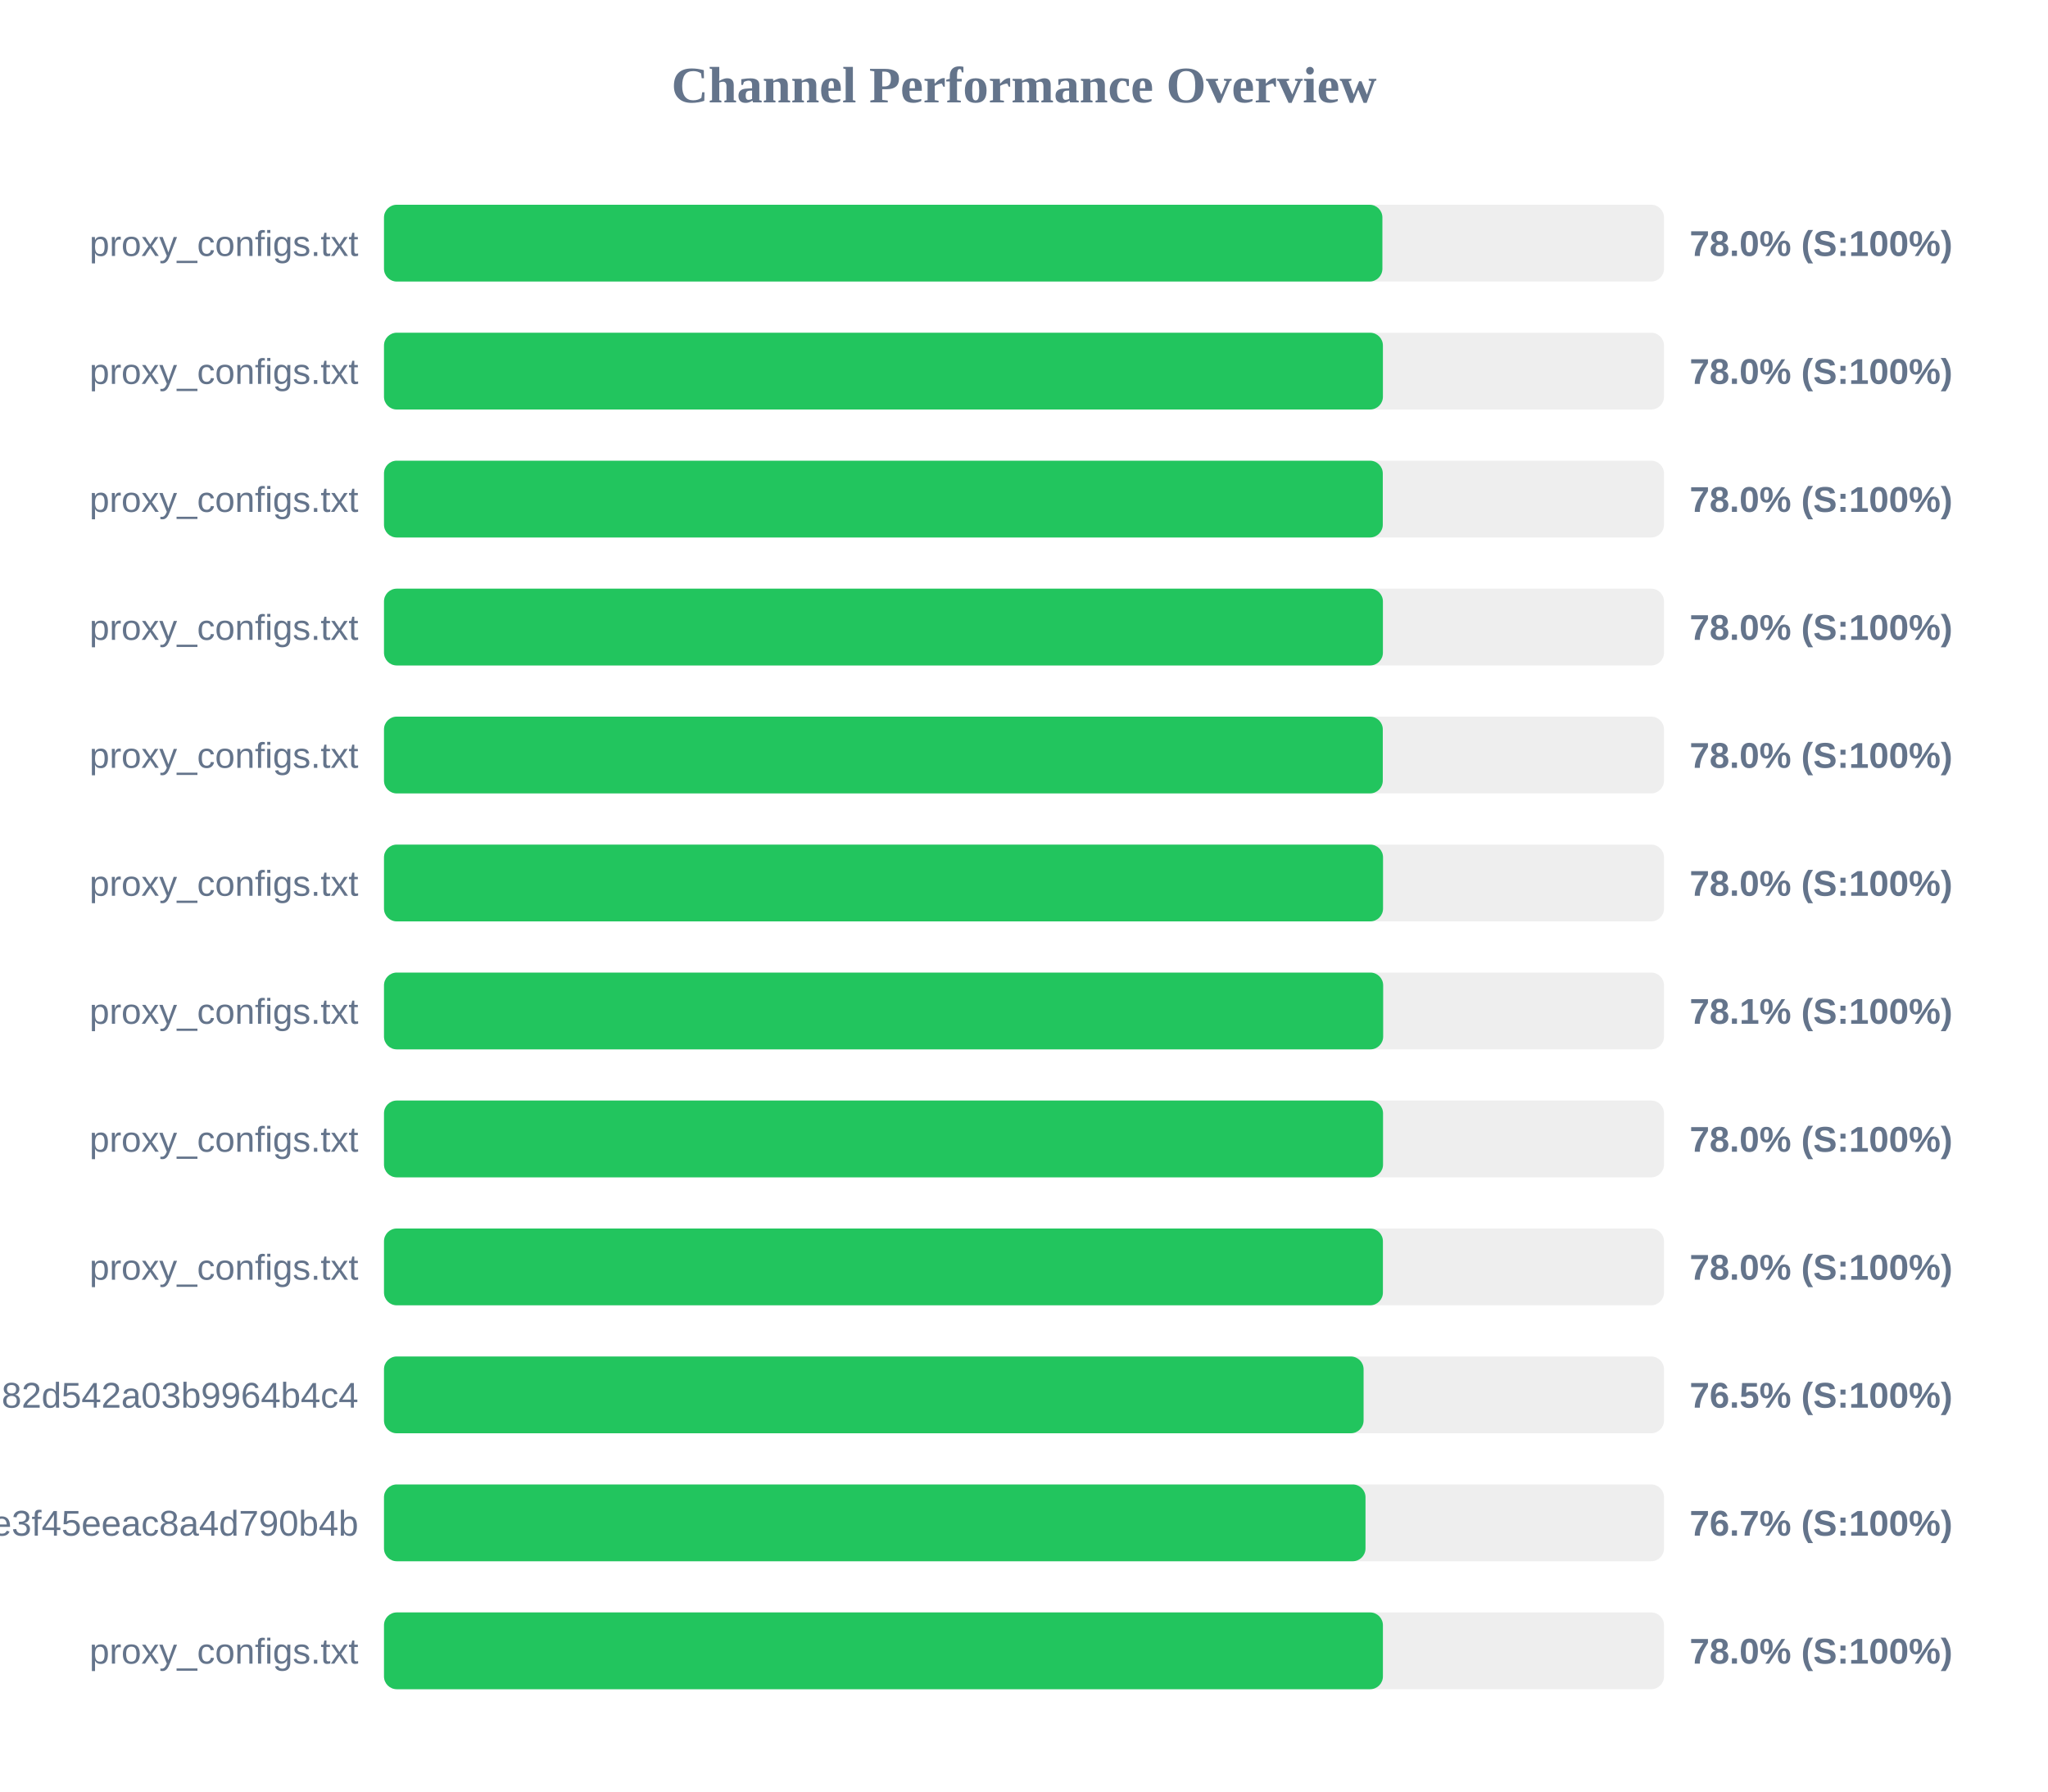
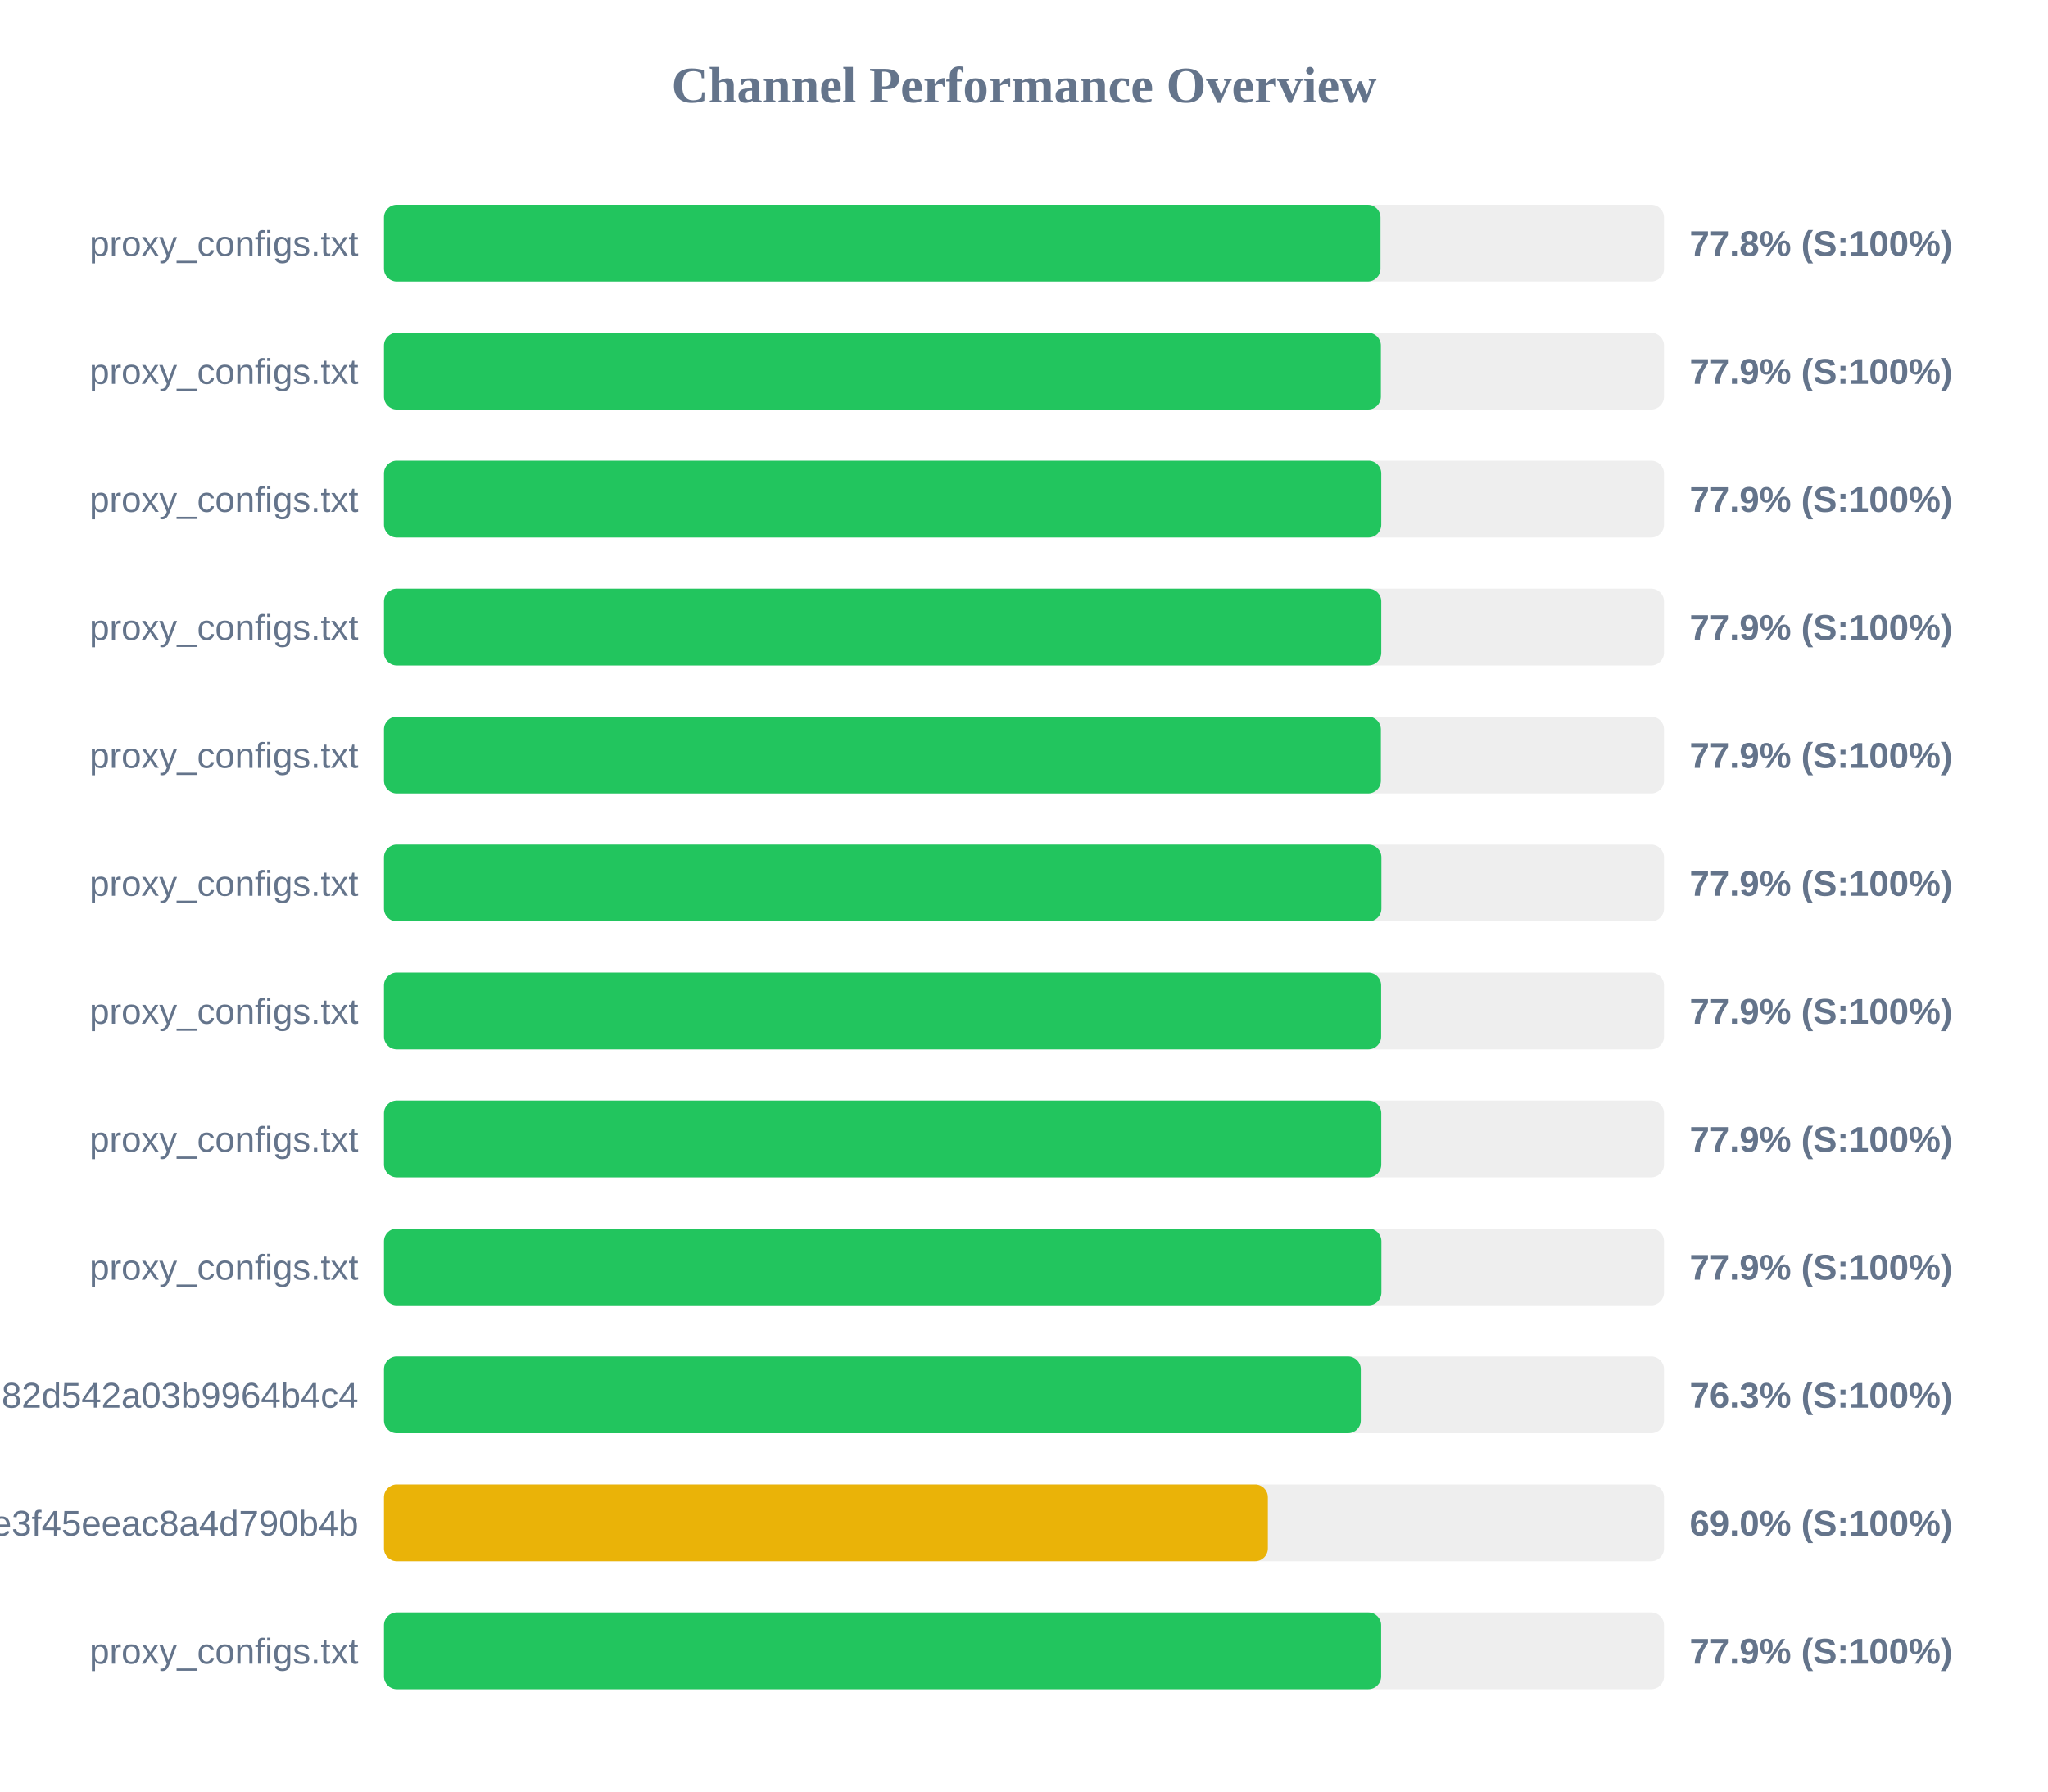
<svg xmlns="http://www.w3.org/2000/svg" width="800" height="700" version="1.1">
  <style>
        .row { font: 14px Arial; fill: #64748b; }
        .score { font: bold 14px Arial; fill: #64748b; }
    </style>
  <text x="400" y="40" text-anchor="middle" font-size="20px" font-weight="bold" fill="#64748b">Channel Performance Overview</text>
  <rect x="150" y="80" width="500" height="30" fill="#eee" rx="5" />
-   <rect x="150" y="80" width="390.0" height="30" fill="#22c55e" rx="5" />
+   <rect x="150" y="80" width="389.25" height="30" fill="#22c55e" rx="5" />
  <text x="140" y="100" text-anchor="end" class="row">proxy_configs.txt</text>
-   <text x="660" y="100" text-anchor="start" class="score">78.0% (S:100%)</text>
+   <text x="660" y="100" text-anchor="start" class="score">77.8% (S:100%)</text>
  <rect x="150" y="130" width="500" height="30" fill="#eee" rx="5" />
-   <rect x="150" y="130" width="390.2" height="30" fill="#22c55e" rx="5" />
+   <rect x="150" y="130" width="389.4" height="30" fill="#22c55e" rx="5" />
  <text x="140" y="150" text-anchor="end" class="row">proxy_configs.txt</text>
-   <text x="660" y="150" text-anchor="start" class="score">78.0% (S:100%)</text>
+   <text x="660" y="150" text-anchor="start" class="score">77.9% (S:100%)</text>
  <rect x="150" y="180" width="500" height="30" fill="#eee" rx="5" />
-   <rect x="150" y="180" width="390.15" height="30" fill="#22c55e" rx="5" />
+   <rect x="150" y="180" width="389.55" height="30" fill="#22c55e" rx="5" />
  <text x="140" y="200" text-anchor="end" class="row">proxy_configs.txt</text>
-   <text x="660" y="200" text-anchor="start" class="score">78.0% (S:100%)</text>
+   <text x="660" y="200" text-anchor="start" class="score">77.9% (S:100%)</text>
  <rect x="150" y="230" width="500" height="30" fill="#eee" rx="5" />
-   <rect x="150" y="230" width="390.2" height="30" fill="#22c55e" rx="5" />
+   <rect x="150" y="230" width="389.55" height="30" fill="#22c55e" rx="5" />
  <text x="140" y="250" text-anchor="end" class="row">proxy_configs.txt</text>
-   <text x="660" y="250" text-anchor="start" class="score">78.0% (S:100%)</text>
+   <text x="660" y="250" text-anchor="start" class="score">77.9% (S:100%)</text>
  <rect x="150" y="280" width="500" height="30" fill="#eee" rx="5" />
-   <rect x="150" y="280" width="390.15" height="30" fill="#22c55e" rx="5" />
+   <rect x="150" y="280" width="389.4" height="30" fill="#22c55e" rx="5" />
  <text x="140" y="300" text-anchor="end" class="row">proxy_configs.txt</text>
-   <text x="660" y="300" text-anchor="start" class="score">78.0% (S:100%)</text>
+   <text x="660" y="300" text-anchor="start" class="score">77.9% (S:100%)</text>
  <rect x="150" y="330" width="500" height="30" fill="#eee" rx="5" />
-   <rect x="150" y="330" width="390.25" height="30" fill="#22c55e" rx="5" />
+   <rect x="150" y="330" width="389.6" height="30" fill="#22c55e" rx="5" />
  <text x="140" y="350" text-anchor="end" class="row">proxy_configs.txt</text>
-   <text x="660" y="350" text-anchor="start" class="score">78.0% (S:100%)</text>
+   <text x="660" y="350" text-anchor="start" class="score">77.9% (S:100%)</text>
  <rect x="150" y="380" width="500" height="30" fill="#eee" rx="5" />
-   <rect x="150" y="380" width="390.3" height="30" fill="#22c55e" rx="5" />
+   <rect x="150" y="380" width="389.5" height="30" fill="#22c55e" rx="5" />
  <text x="140" y="400" text-anchor="end" class="row">proxy_configs.txt</text>
-   <text x="660" y="400" text-anchor="start" class="score">78.1% (S:100%)</text>
+   <text x="660" y="400" text-anchor="start" class="score">77.9% (S:100%)</text>
  <rect x="150" y="430" width="500" height="30" fill="#eee" rx="5" />
-   <rect x="150" y="430" width="390.25" height="30" fill="#22c55e" rx="5" />
+   <rect x="150" y="430" width="389.55" height="30" fill="#22c55e" rx="5" />
  <text x="140" y="450" text-anchor="end" class="row">proxy_configs.txt</text>
-   <text x="660" y="450" text-anchor="start" class="score">78.0% (S:100%)</text>
+   <text x="660" y="450" text-anchor="start" class="score">77.9% (S:100%)</text>
  <rect x="150" y="480" width="500" height="30" fill="#eee" rx="5" />
-   <rect x="150" y="480" width="390.2" height="30" fill="#22c55e" rx="5" />
+   <rect x="150" y="480" width="389.6" height="30" fill="#22c55e" rx="5" />
  <text x="140" y="500" text-anchor="end" class="row">proxy_configs.txt</text>
-   <text x="660" y="500" text-anchor="start" class="score">78.0% (S:100%)</text>
+   <text x="660" y="500" text-anchor="start" class="score">77.9% (S:100%)</text>
  <rect x="150" y="530" width="500" height="30" fill="#eee" rx="5" />
-   <rect x="150" y="530" width="382.65" height="30" fill="#22c55e" rx="5" />
+   <rect x="150" y="530" width="381.55" height="30" fill="#22c55e" rx="5" />
  <text x="140" y="550" text-anchor="end" class="row">subscribe?token=a5e804e9420b2d82d542a03b9964b4c4</text>
-   <text x="660" y="550" text-anchor="start" class="score">76.5% (S:100%)</text>
+   <text x="660" y="550" text-anchor="start" class="score">76.3% (S:100%)</text>
  <rect x="150" y="580" width="500" height="30" fill="#eee" rx="5" />
-   <rect x="150" y="580" width="383.4" height="30" fill="#22c55e" rx="5" />
+   <rect x="150" y="580" width="345.25" height="30" fill="#eab308" rx="5" />
  <text x="140" y="600" text-anchor="end" class="row">87d5f9332c960e3f45eeac8a4d790b4b</text>
-   <text x="660" y="600" text-anchor="start" class="score">76.7% (S:100%)</text>
+   <text x="660" y="600" text-anchor="start" class="score">69.0% (S:100%)</text>
  <rect x="150" y="630" width="500" height="30" fill="#eee" rx="5" />
-   <rect x="150" y="630" width="390.2" height="30" fill="#22c55e" rx="5" />
+   <rect x="150" y="630" width="389.5" height="30" fill="#22c55e" rx="5" />
  <text x="140" y="650" text-anchor="end" class="row">proxy_configs.txt</text>
-   <text x="660" y="650" text-anchor="start" class="score">78.0% (S:100%)</text>
+   <text x="660" y="650" text-anchor="start" class="score">77.9% (S:100%)</text>
</svg>
